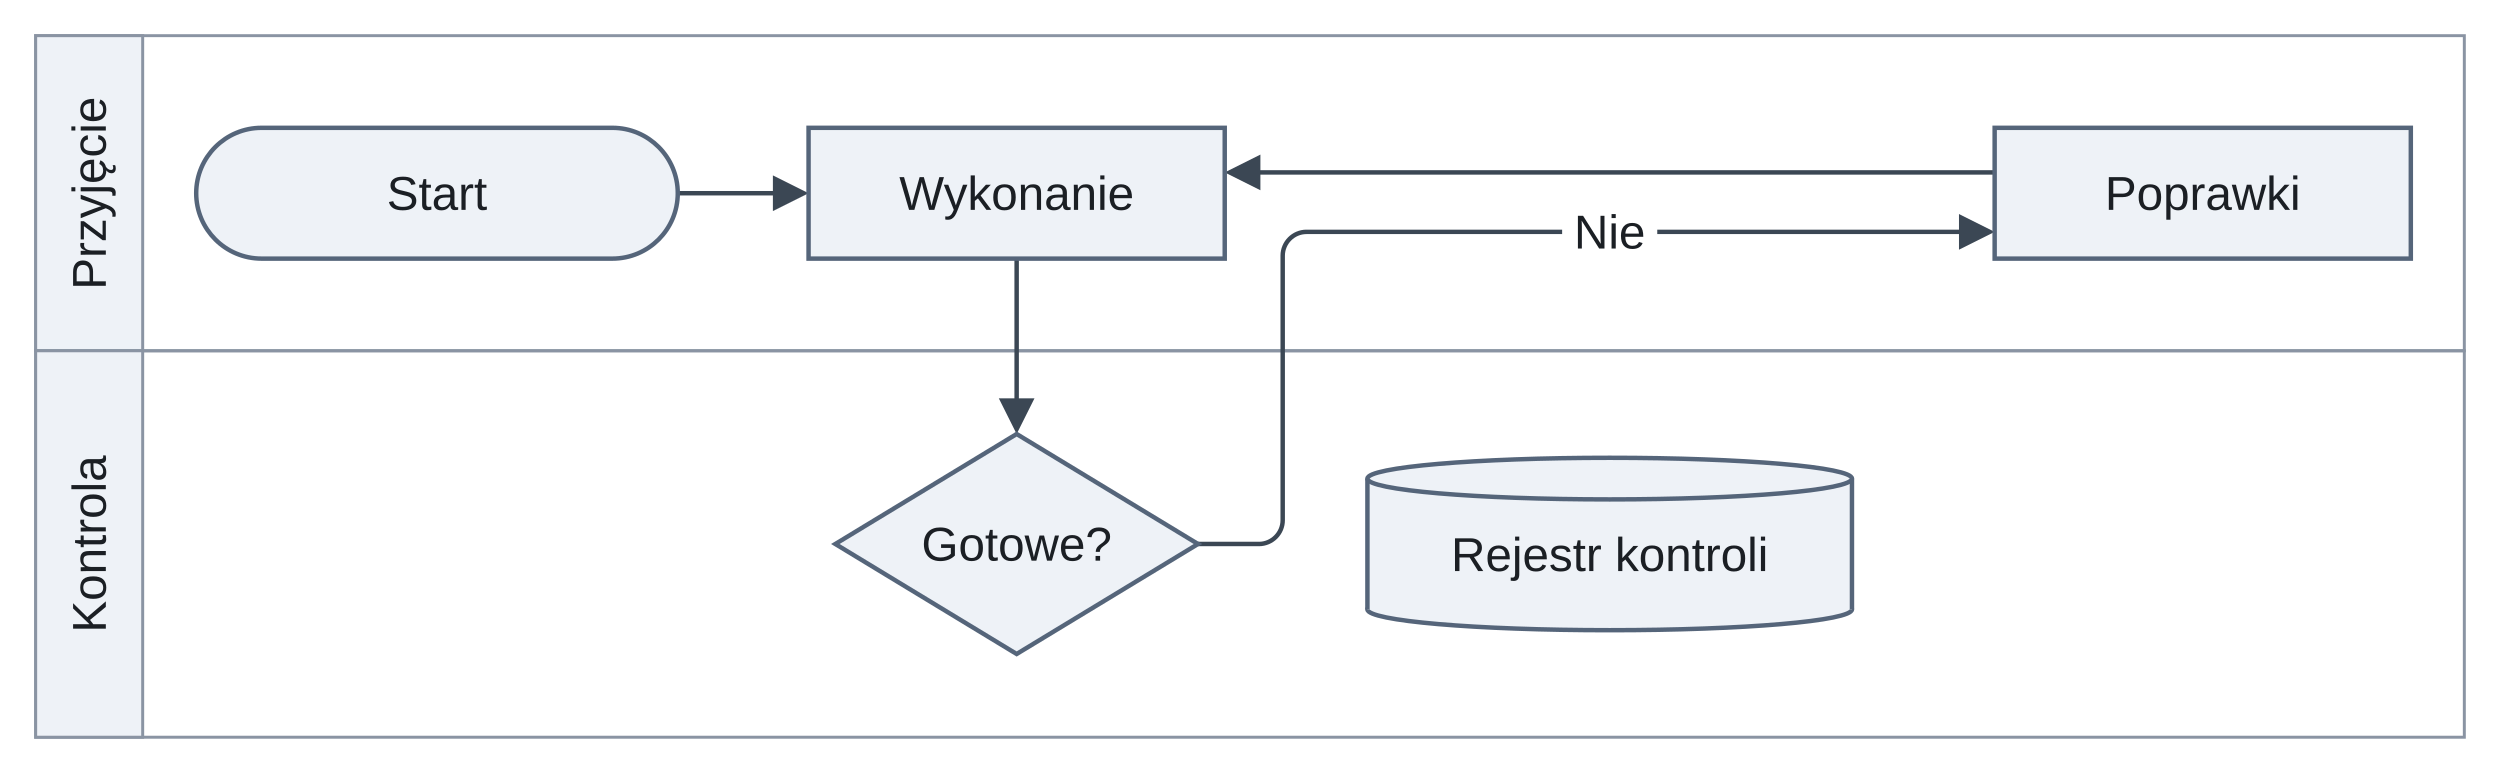
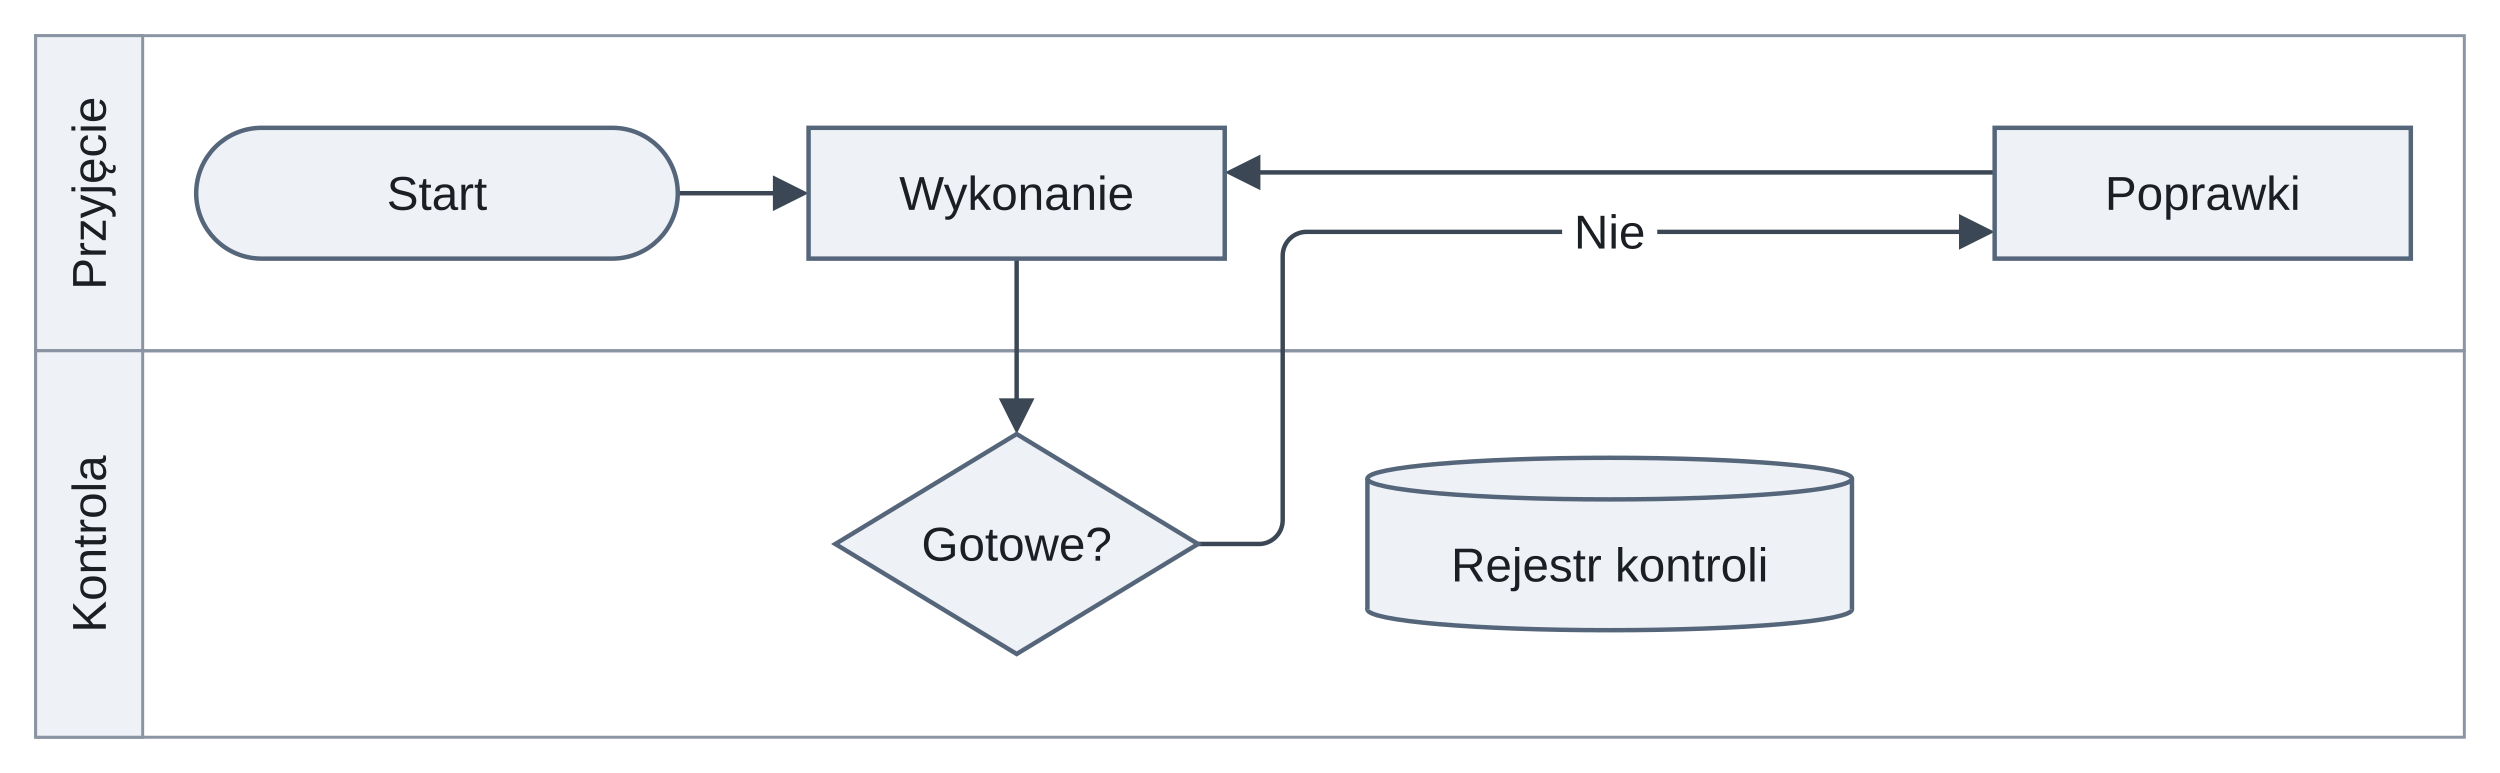
<svg xmlns="http://www.w3.org/2000/svg" version="1.1" width="841" height="260" viewBox="-66 -12 841 260" role="img" font-family="Arimo, Arial, 'Liberation Sans', sans-serif" font-size="16">
  <defs>
    <clipPath id="label-holes-d6f3889d">
      <path d="M-66 -12 L775 -12 L775 248 L-66 248 M459.5 56 L459.5 76 L491.5 76 L491.5 56" />
    </clipPath>
  </defs>
  <g stroke="#8a94a3" stroke-width="1">
    <g clip-path="url(#label-holes-d6f3889d)">
      <rect x="-54" y="0" width="817" height="106" fill="none" />
    </g>
    <rect x="-54" y="0" width="36" height="106" fill="#eef2f7" />
    <rect x="-54" y="106" width="817" height="130" fill="none" />
    <rect x="-54" y="106" width="36" height="130" fill="#eef2f7" />
  </g>
  <g fill="none" stroke="#3b4754" stroke-width="1.5">
    <path d="M162 53 L197.6 53" />
    <path d="M276 75 L276 125.6" />
    <g clip-path="url(#label-holes-d6f3889d)">
      <path d="M337 171 L357.5 171 C361.9 171 365.5 167.4 365.5 163 L365.5 74 C365.5 69.6 369.1 66 373.5 66 L596.6 66" />
    </g>
    <path d="M354.4 46 L605 46" />
  </g>
  <g fill="#3b4754">
    <polygon points="206,53 194,47 194,59" />
    <polygon points="276,134 282,122 270,122" />
    <polygon points="605,66 593,60 593,72" />
    <polygon points="346,46 358,52 358,40" />
  </g>
  <g fill="#eef2f7" stroke="#55657a" stroke-width="1.5">
    <rect x="0" y="31" width="162" height="44" rx="22" />
    <rect x="206" y="31" width="140" height="44" />
    <polygon points="276,134 337,171 276,208 215,171" />
    <ellipse cx="475.5" cy="193" rx="81.5" ry="7" />
  </g>
  <rect x="394" y="149" width="163" height="44" fill="#eef2f7" />
  <g fill="#eef2f7" stroke="#55657a" stroke-width="1.5">
    <line x1="394" y1="149" x2="394" y2="193" />
    <line x1="557" y1="149" x2="557" y2="193" />
    <ellipse cx="475.5" cy="149" rx="81.5" ry="7" />
    <rect x="605" y="31" width="140" height="44" />
  </g>
  <g fill="#1b1f24" text-anchor="middle">
    <text x="-30.4" y="53" transform="rotate(-90 -30.4 53)">Przyjęcie</text>
    <text x="-30.4" y="171" transform="rotate(-90 -30.4 171)">Kontrola</text>
    <text x="81" y="58.6">Start</text>
    <text x="276" y="58.6">Wykonanie</text>
    <text x="276" y="176.6">Gotowe?</text>
-     <text x="475.5" y="180.1">Rejestr kontroli</text>
+     <text x="475.5" y="183.6">Rejestr kontroli</text>
    <text x="675" y="58.6">Poprawki</text>
    <text x="475.5" y="71.6">Nie</text>
  </g>
</svg>
